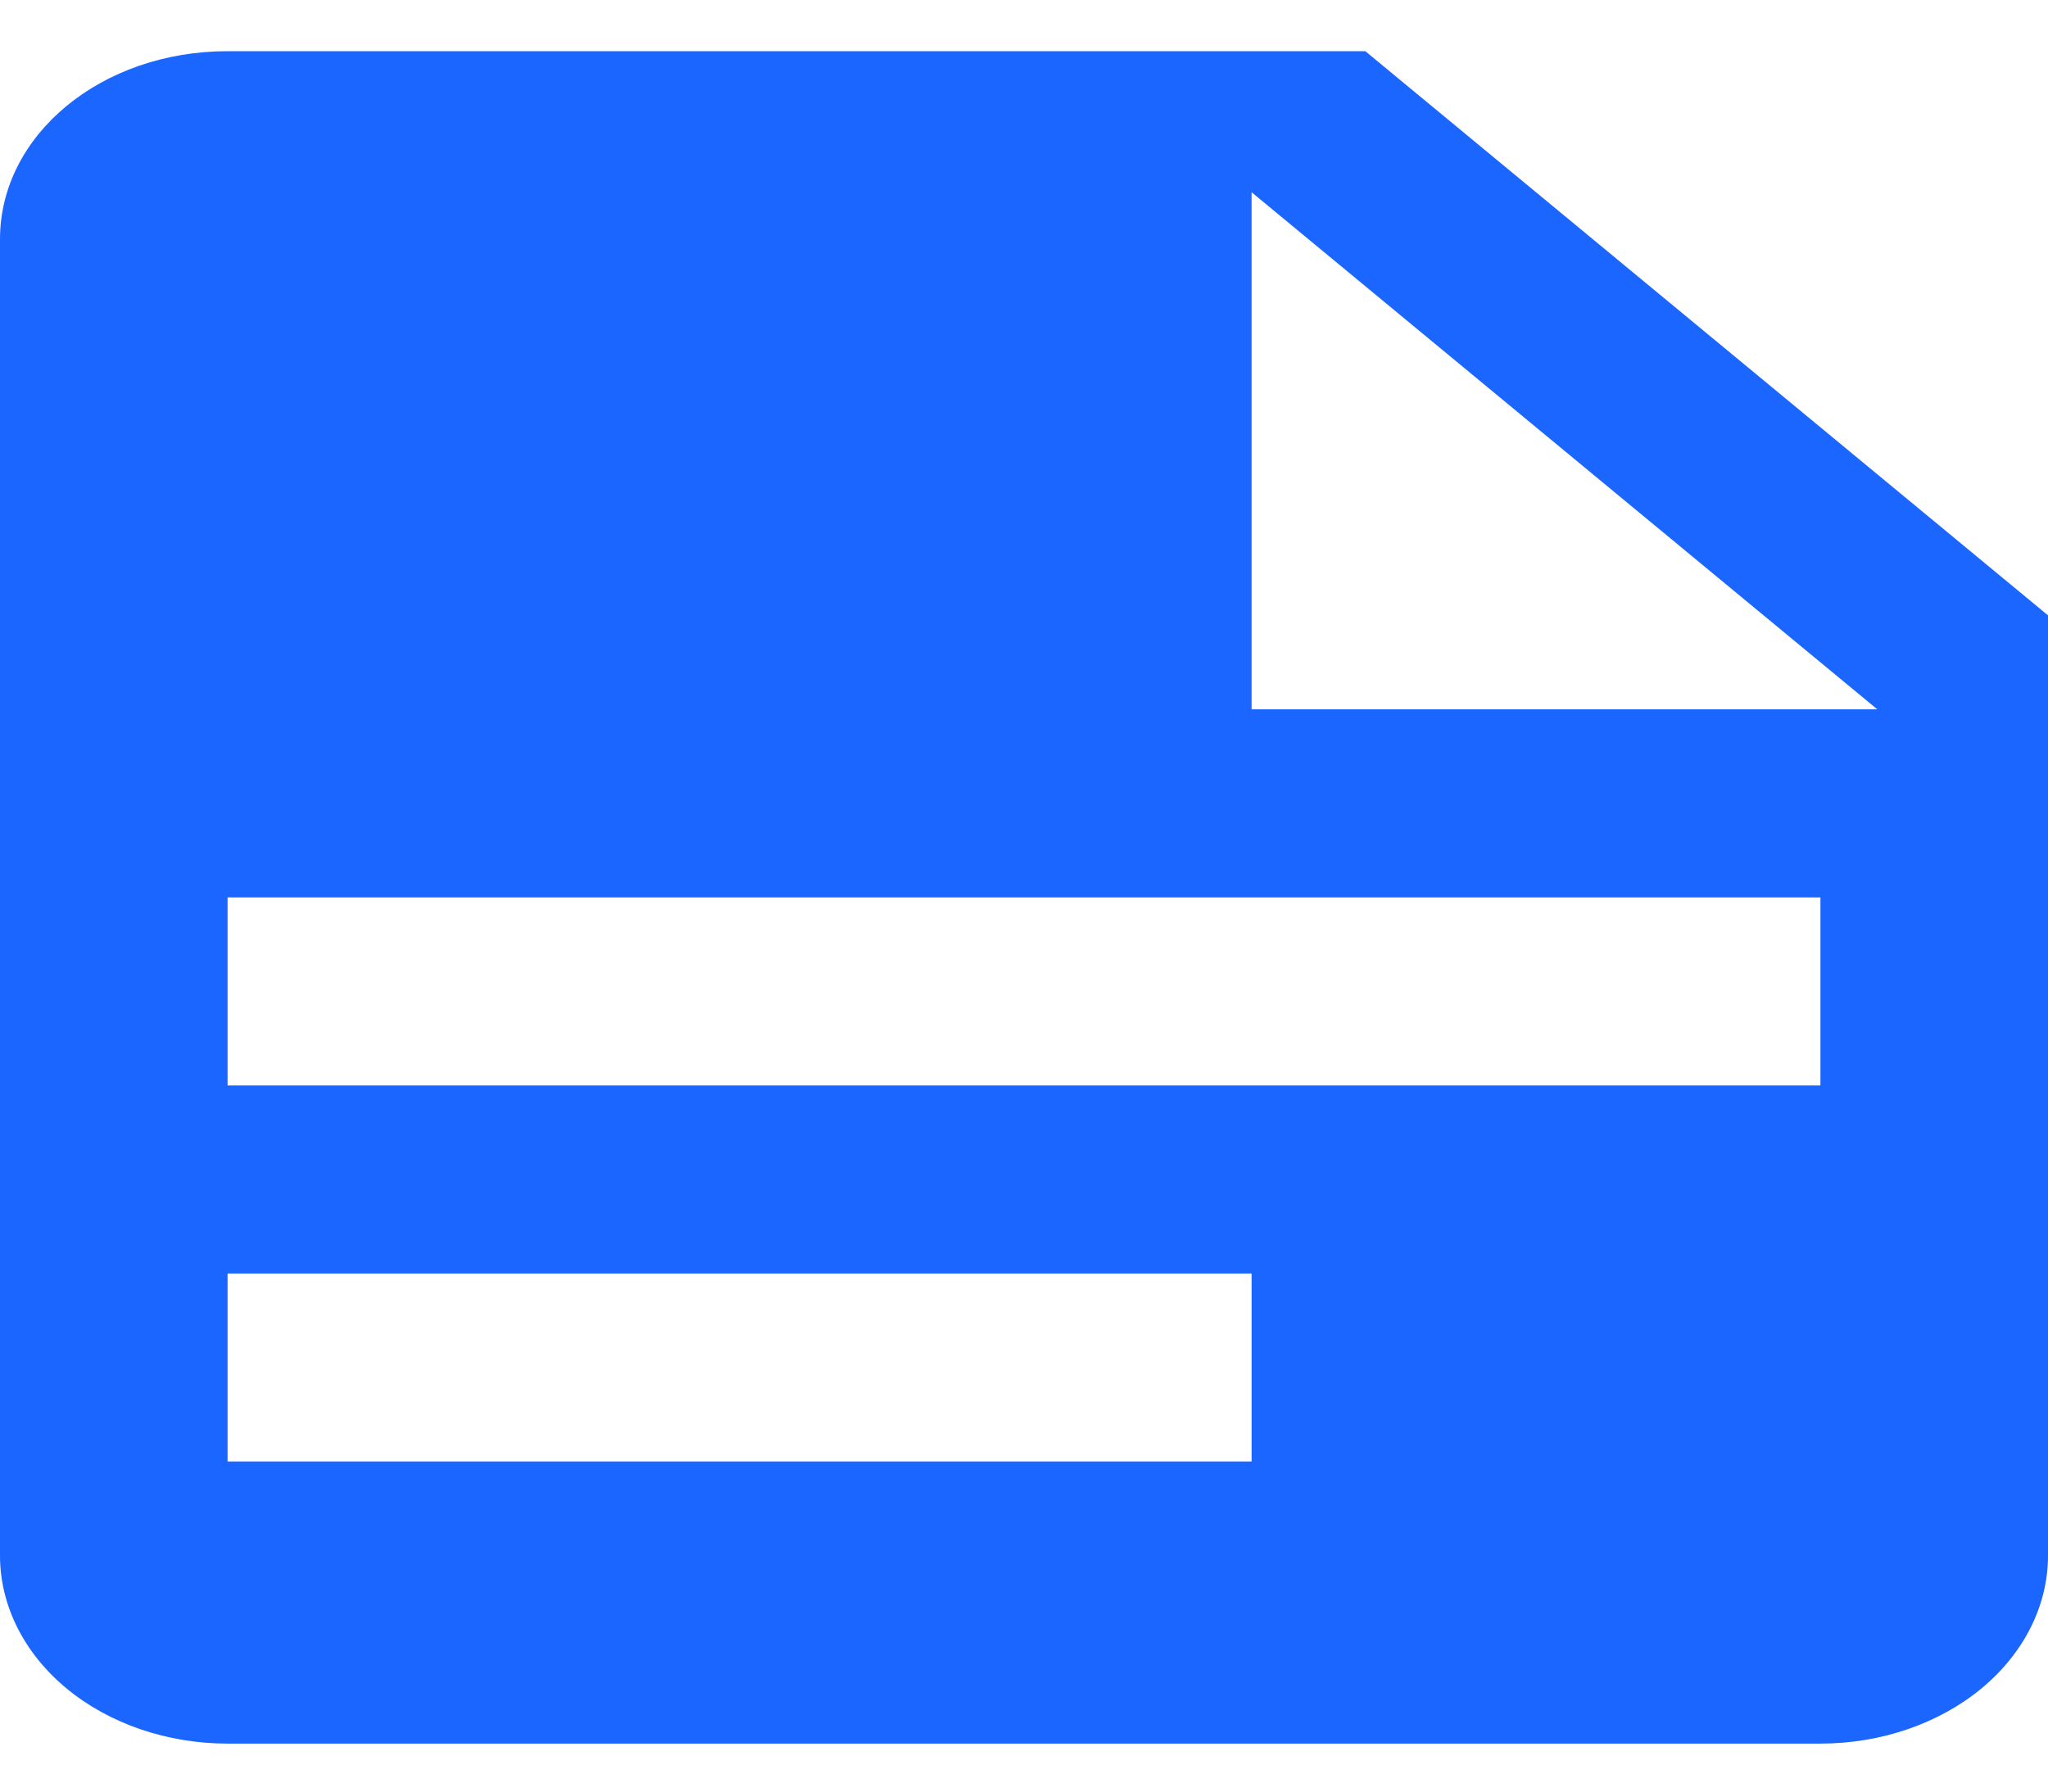
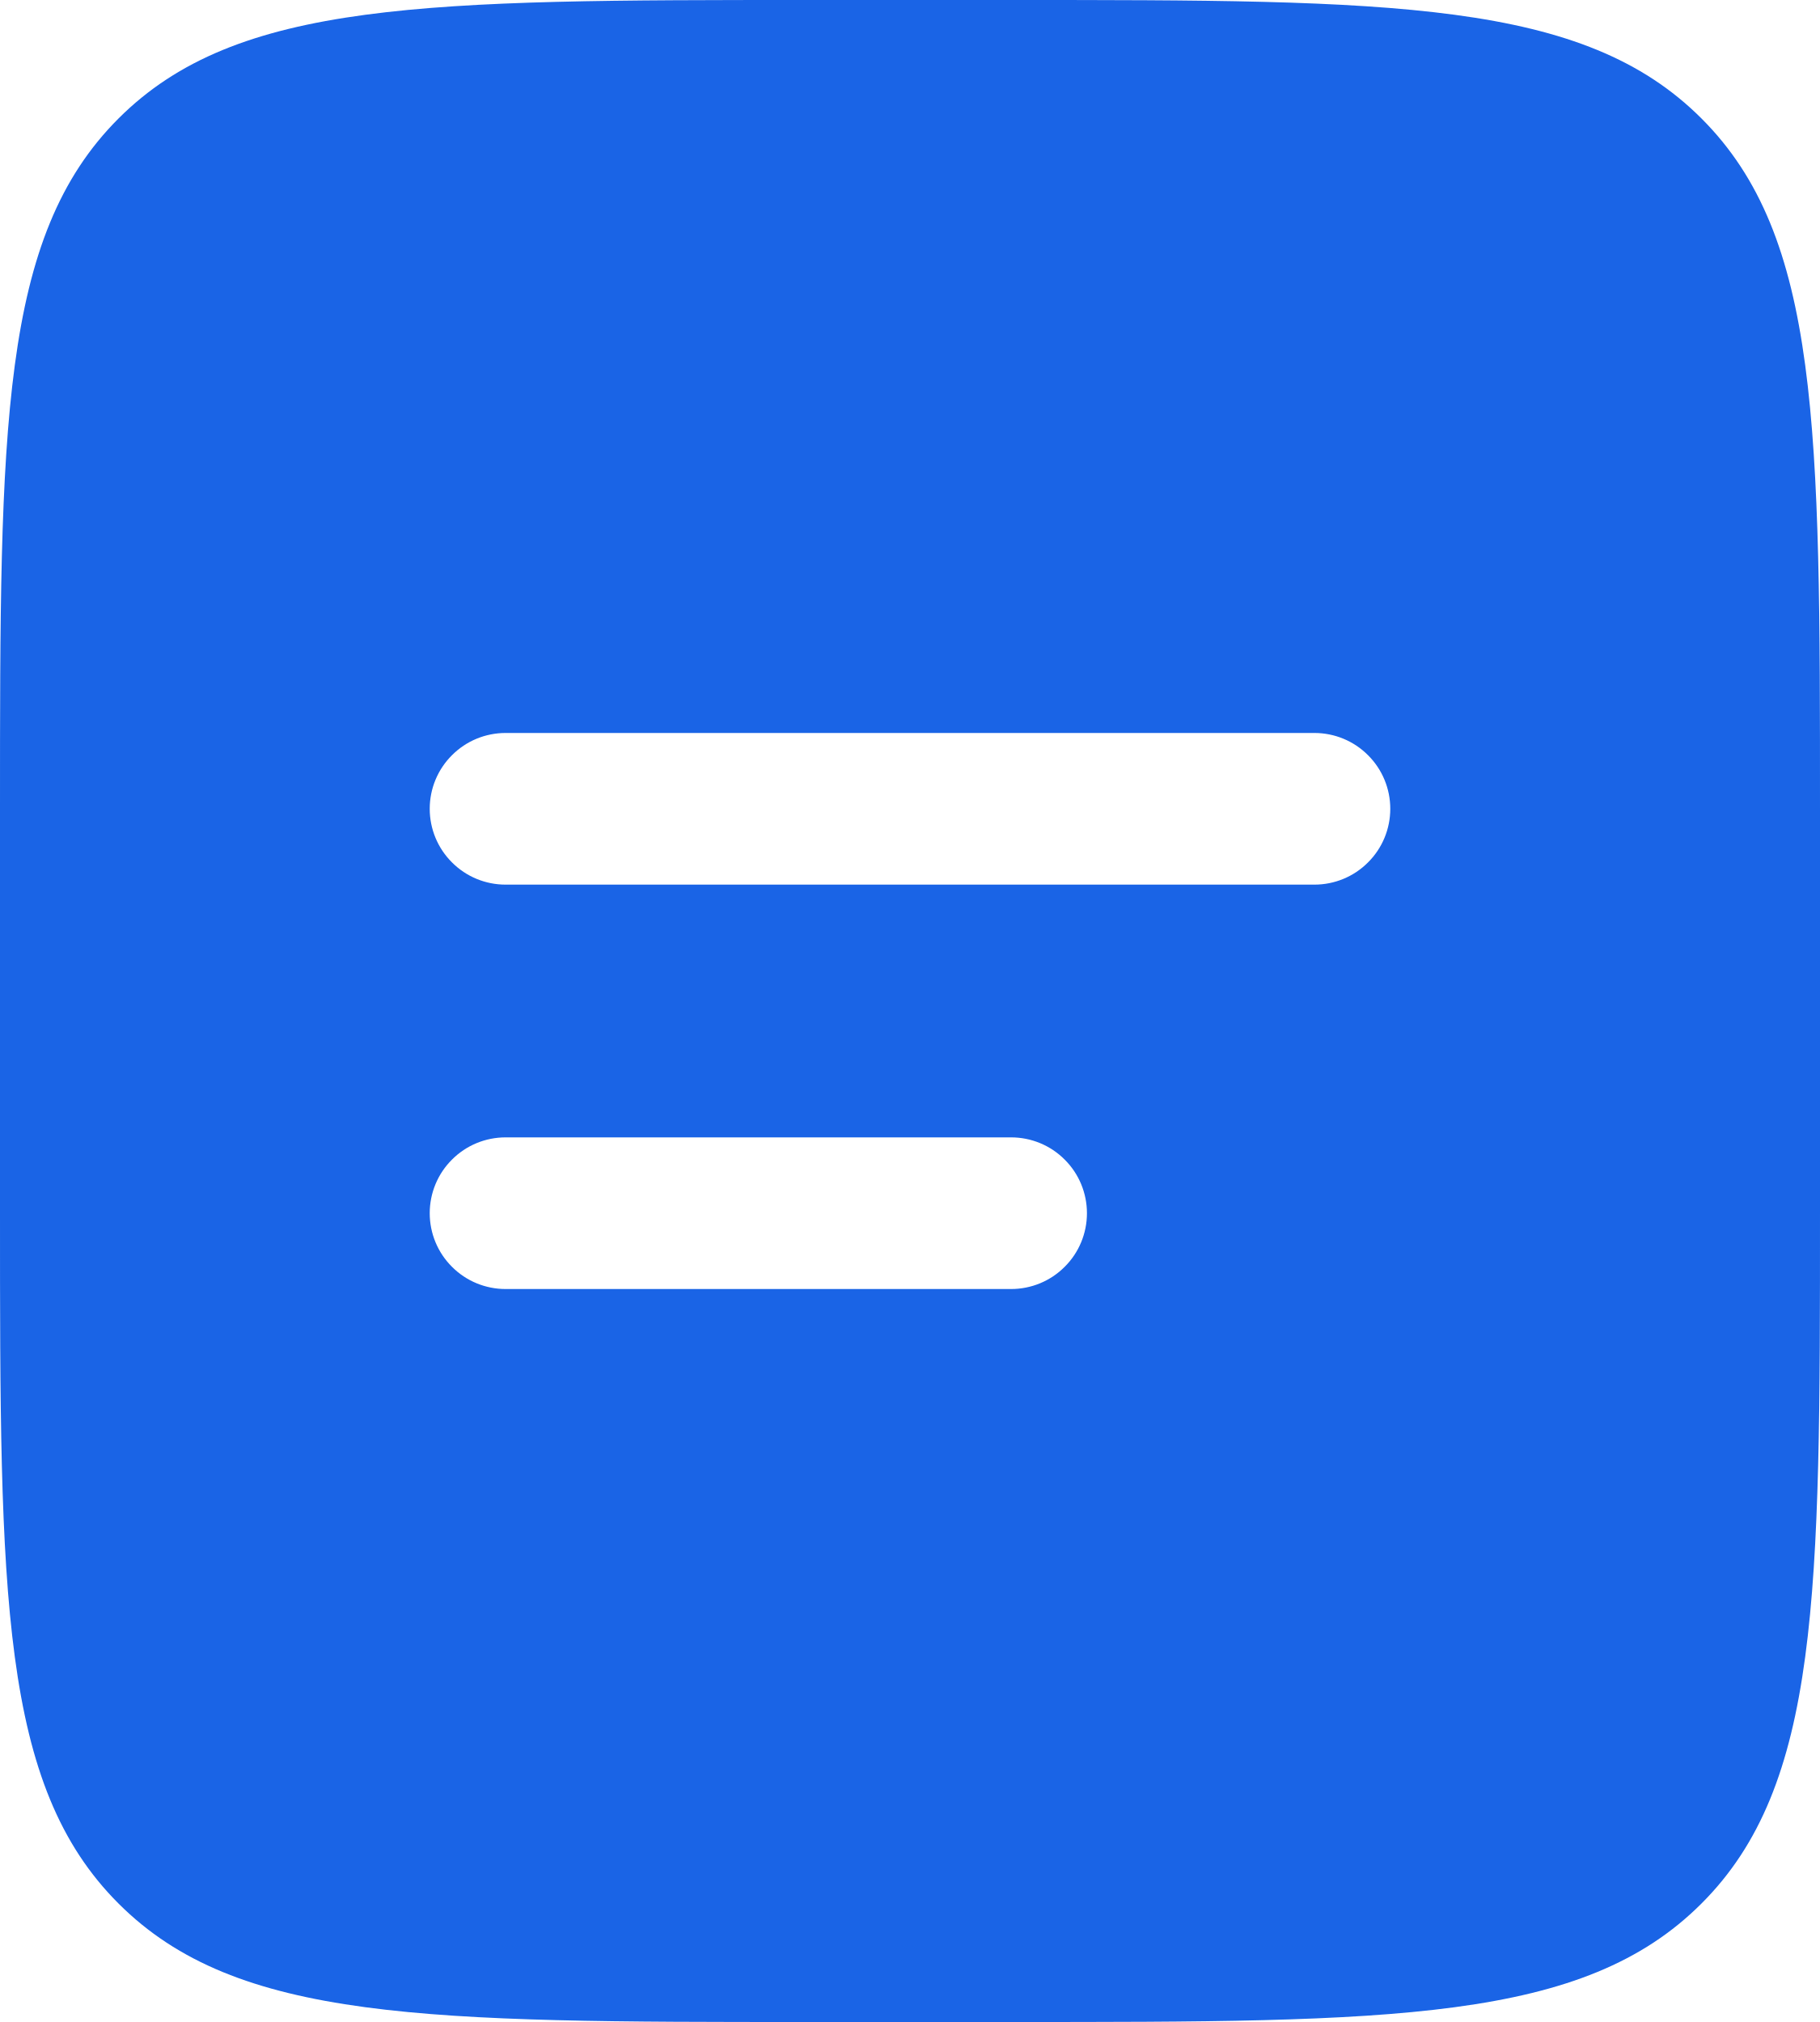
- <svg xmlns="http://www.w3.org/2000/svg" width="32" height="28" viewBox="0 0 32 28" fill="none">
-   <path id="pleitos-select" d="M19.556 11.086H29.333L19.556 3.004V11.086ZM3.556 0.8H21.333L32 9.617V24.311C32 25.091 31.625 25.838 30.959 26.389C30.292 26.94 29.387 27.25 28.444 27.25H3.556C2.613 27.25 1.708 26.94 1.041 26.389C0.375 25.838 0 25.091 0 24.311V3.739C0 2.108 1.582 0.8 3.556 0.8ZM3.556 14.025V16.964H28.444V14.025H3.556ZM3.556 19.903V22.842H19.556V19.903H3.556Z" fill="hsl(220, 100%, 55%)" />
+ <svg xmlns="http://www.w3.org/2000/svg" width="18" height="20" viewBox="0 0 18 20" fill="none">
+   <path id="Vector" fill-rule="evenodd" clip-rule="evenodd" d="M1.172 1.172C-1.19209e-07 2.343 0 4.229 0 8V12C0 15.771 -1.19209e-07 17.657 1.172 18.828C2.343 20 4.229 20 8 20H10C13.771 20 15.657 20 16.828 18.828C18 17.657 18 15.771 18 12V8C18 4.229 18 2.343 16.828 1.172C15.657 -1.19209e-07 13.771 0 10 0H8C4.229 0 2.343 -1.19209e-07 1.172 1.172ZM5 7.25C4.801 7.25 4.61 7.329 4.47 7.47C4.329 7.61 4.25 7.801 4.25 8C4.25 8.199 4.329 8.39 4.47 8.53C4.61 8.671 4.801 8.75 5 8.75H13C13.199 8.75 13.39 8.671 13.53 8.53C13.671 8.39 13.75 8.199 13.75 8C13.75 7.801 13.671 7.61 13.53 7.47C13.39 7.329 13.199 7.25 13 7.25H5ZM5 11.25C4.801 11.25 4.61 11.329 4.47 11.47C4.329 11.61 4.25 11.801 4.25 12C4.25 12.199 4.329 12.39 4.47 12.53C4.61 12.671 4.801 12.75 5 12.75H10C10.199 12.75 10.39 12.671 10.53 12.53C10.671 12.39 10.75 12.199 10.75 12C10.75 11.801 10.671 11.61 10.53 11.47C10.39 11.329 10.199 11.25 10 11.25H5Z" fill="hsl(218, 80%, 50%)" />
</svg>
